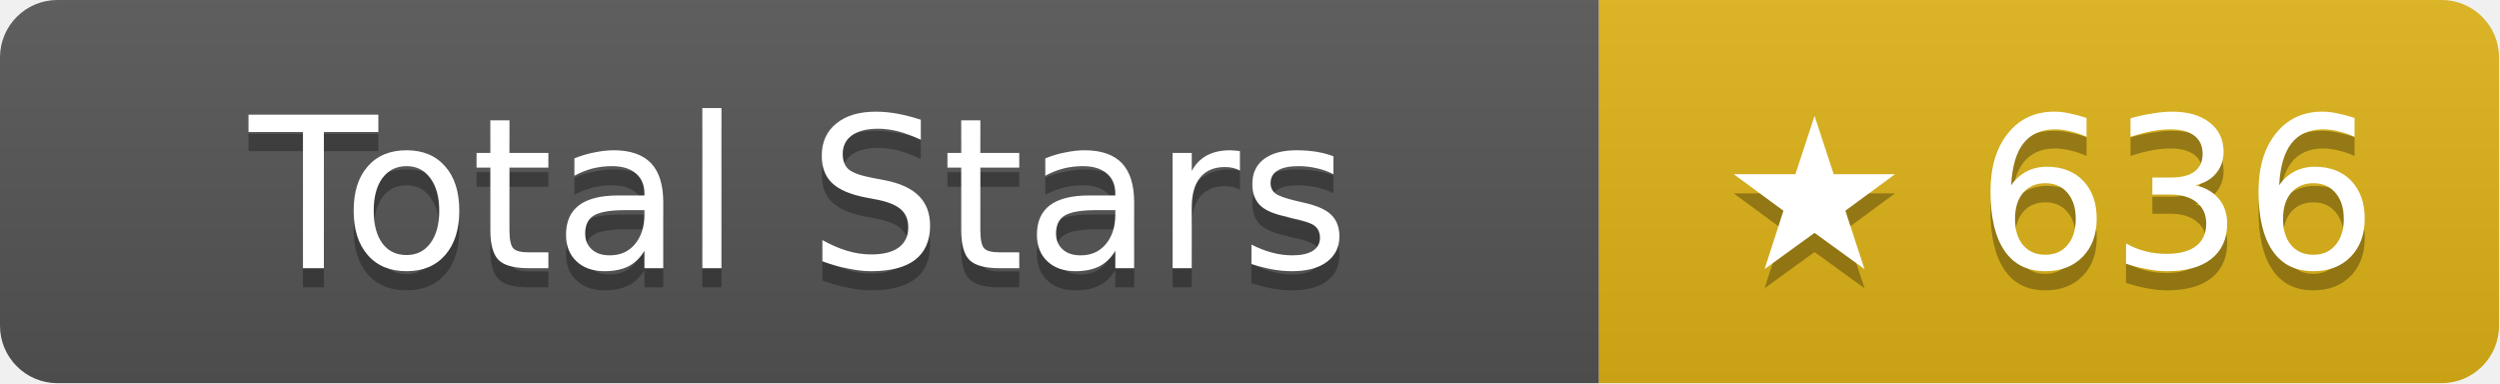
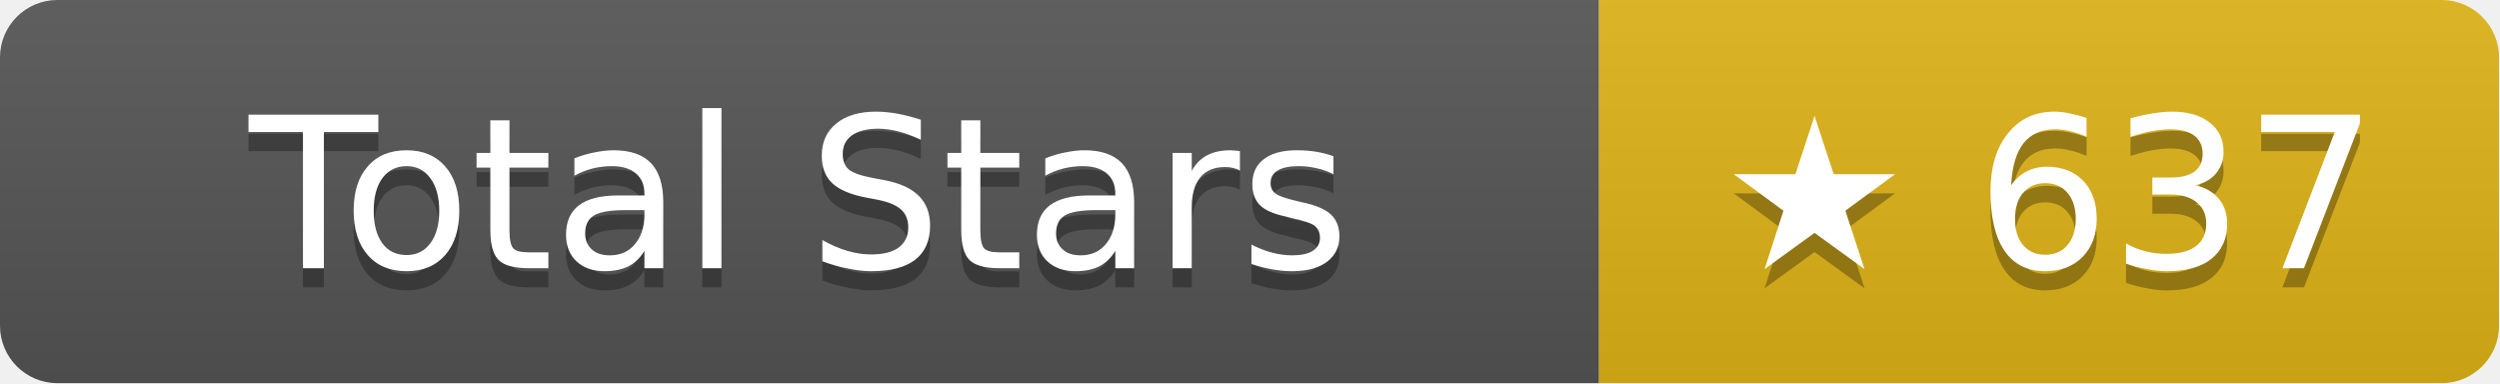
- <svg xmlns="http://www.w3.org/2000/svg" width="130.5" height="20" role="img" aria-label="Total Stars: ★ 636">
+ <svg xmlns="http://www.w3.org/2000/svg" width="130.5" height="20" role="img" aria-label="Total Stars: ★ 637">
  <linearGradient id="s" x2="0" y2="100%">
    <stop offset="0" stop-color="#bbb" stop-opacity=".1" />
    <stop offset="1" stop-opacity=".1" />
  </linearGradient>
  <clipPath id="r">
    <rect width="130.5" height="20" rx="3" fill="#fff" />
  </clipPath>
  <g clip-path="url(#r)">
    <rect width="83.5" height="20" fill="#555" />
    <rect x="83.5" width="47" height="20" fill="#dfb317" />
    <rect width="130.5" height="20" fill="url(#s)" />
  </g>
  <g fill="#fff" text-anchor="middle" font-family="Verdana,Geneva,DejaVu Sans,sans-serif" text-rendering="geometricPrecision" font-size="11">
    <text aria-hidden="true" x="41.75" y="15" fill="#010101" fill-opacity=".3">Total Stars</text>
    <text x="41.75" y="14">Total Stars</text>
-     <text aria-hidden="true" x="107" y="15" fill="#010101" fill-opacity=".3">★ 636</text>
-     <text x="107" y="14">★ 636</text>
+     <text aria-hidden="true" x="107" y="15" fill="#010101" fill-opacity=".3">★ 637</text>
+     <text x="107" y="14">★ 637</text>
  </g>
</svg>
